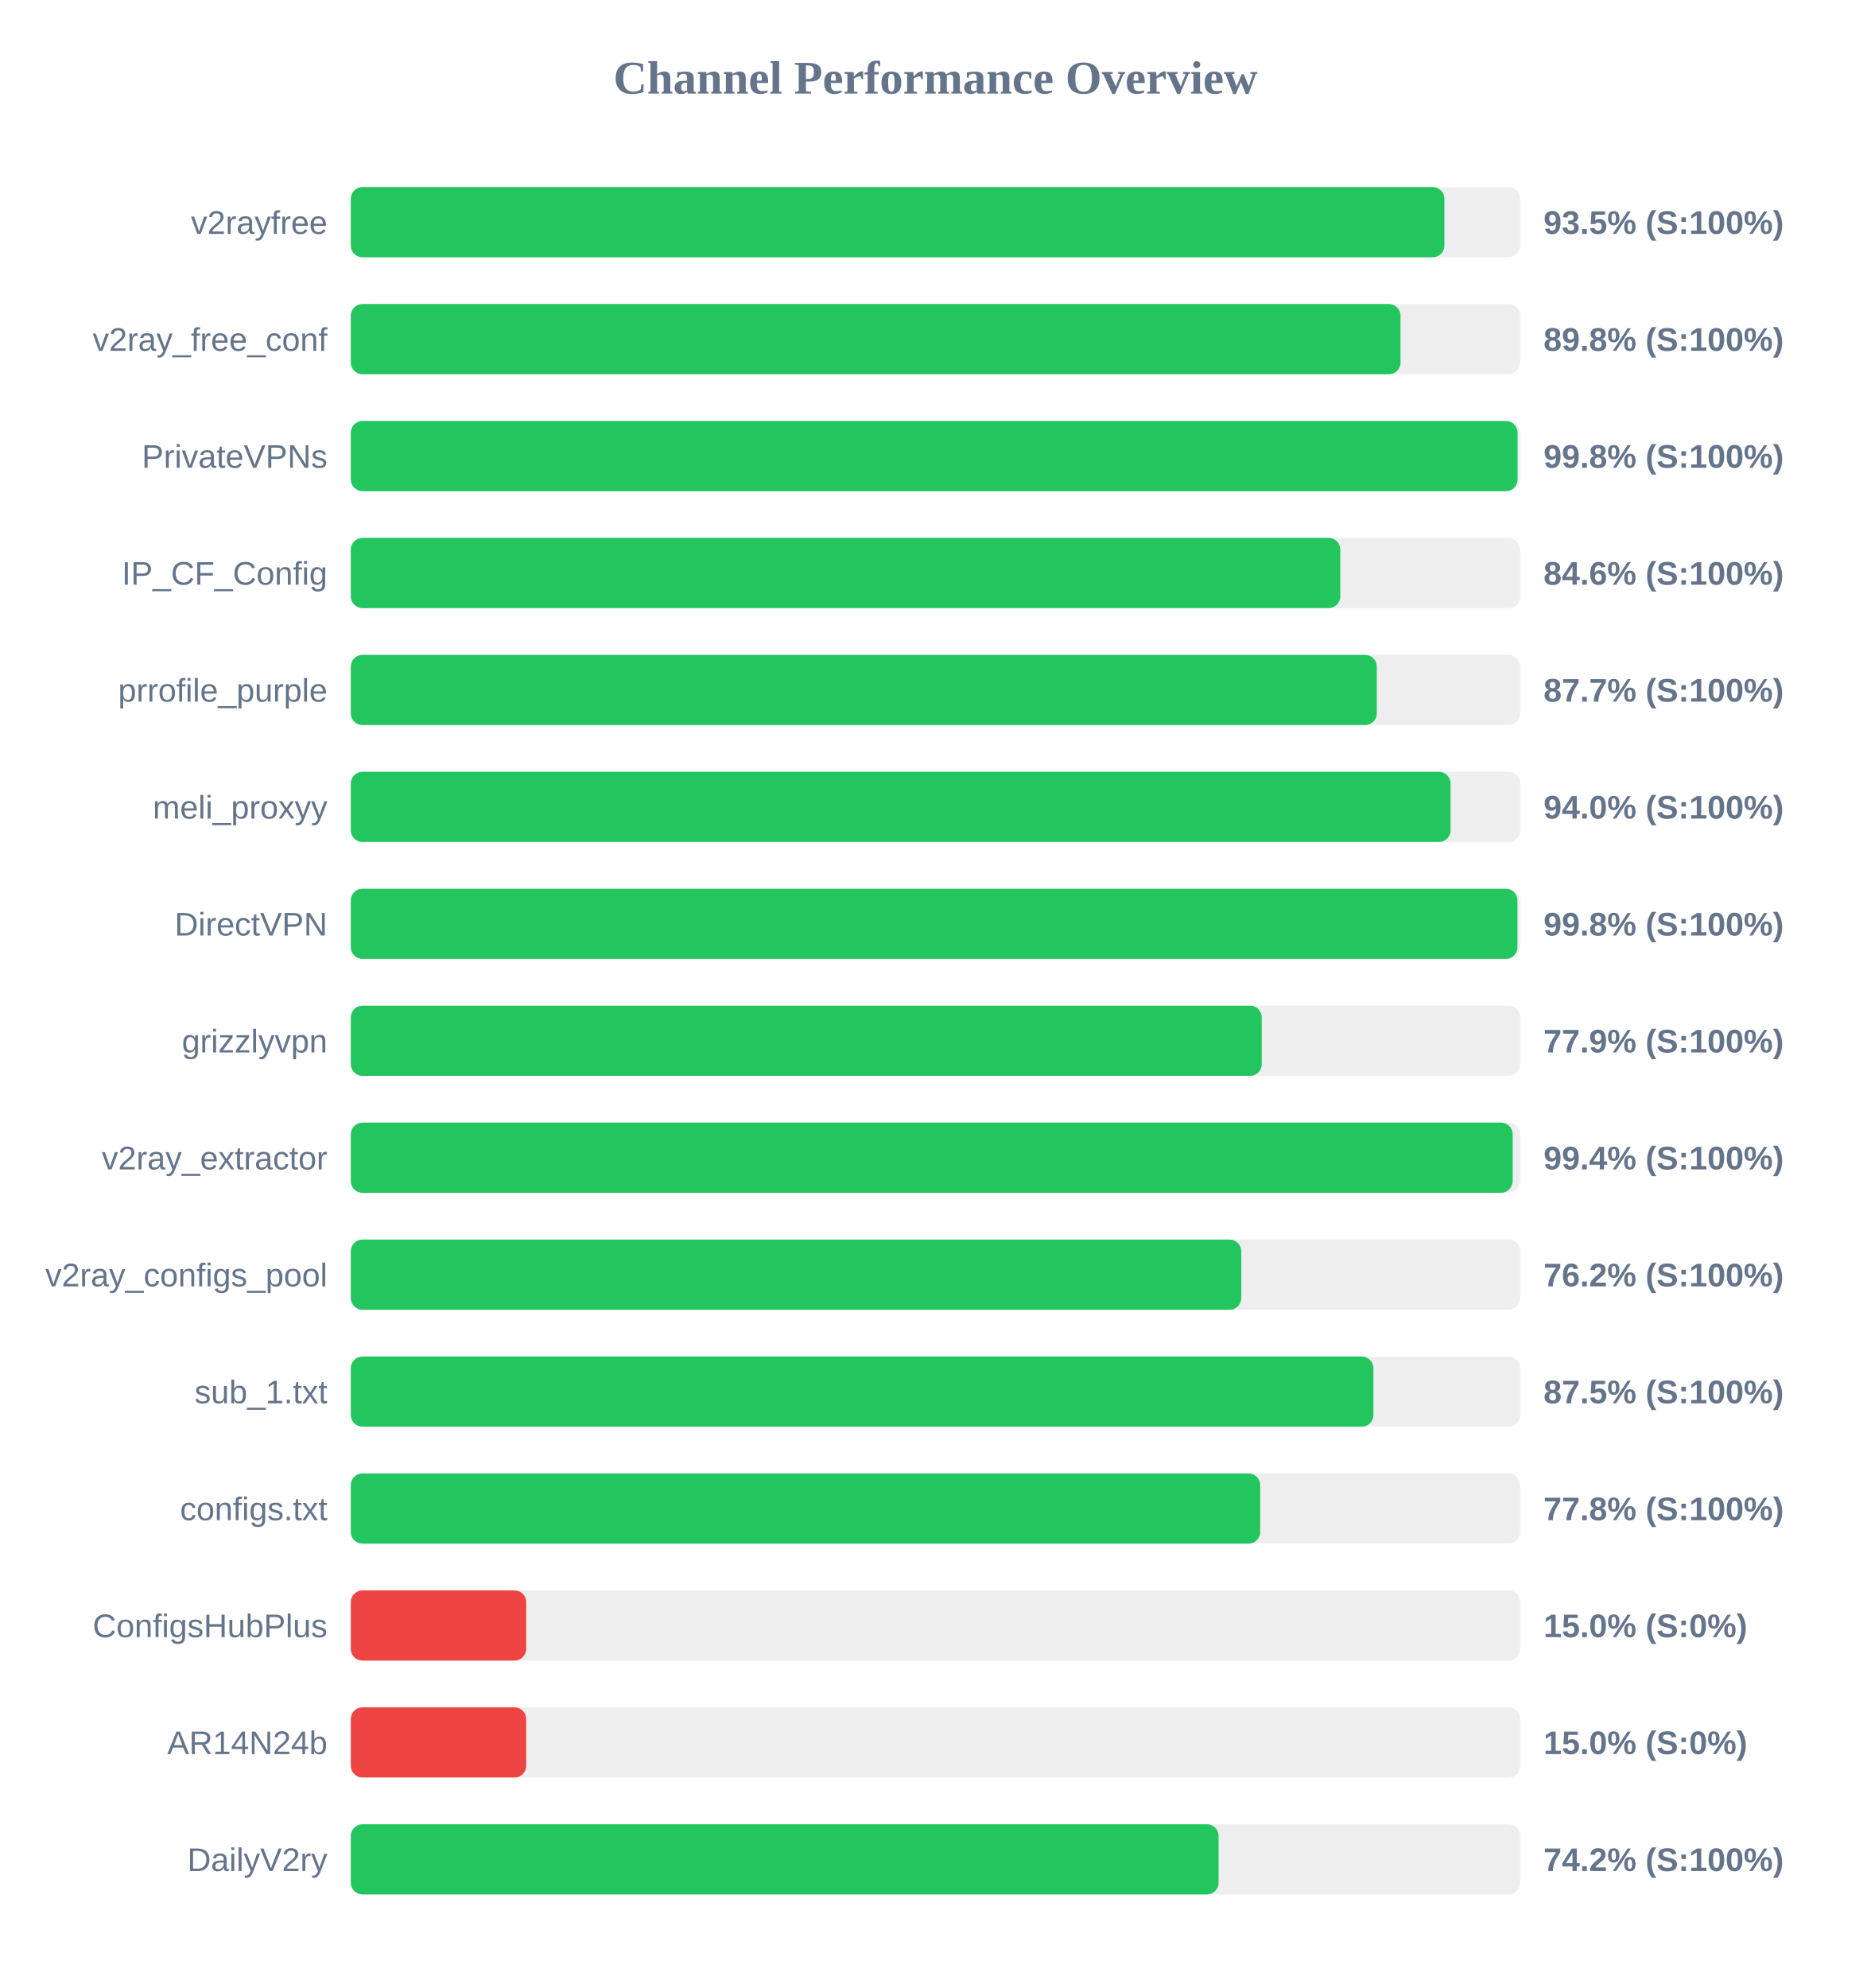
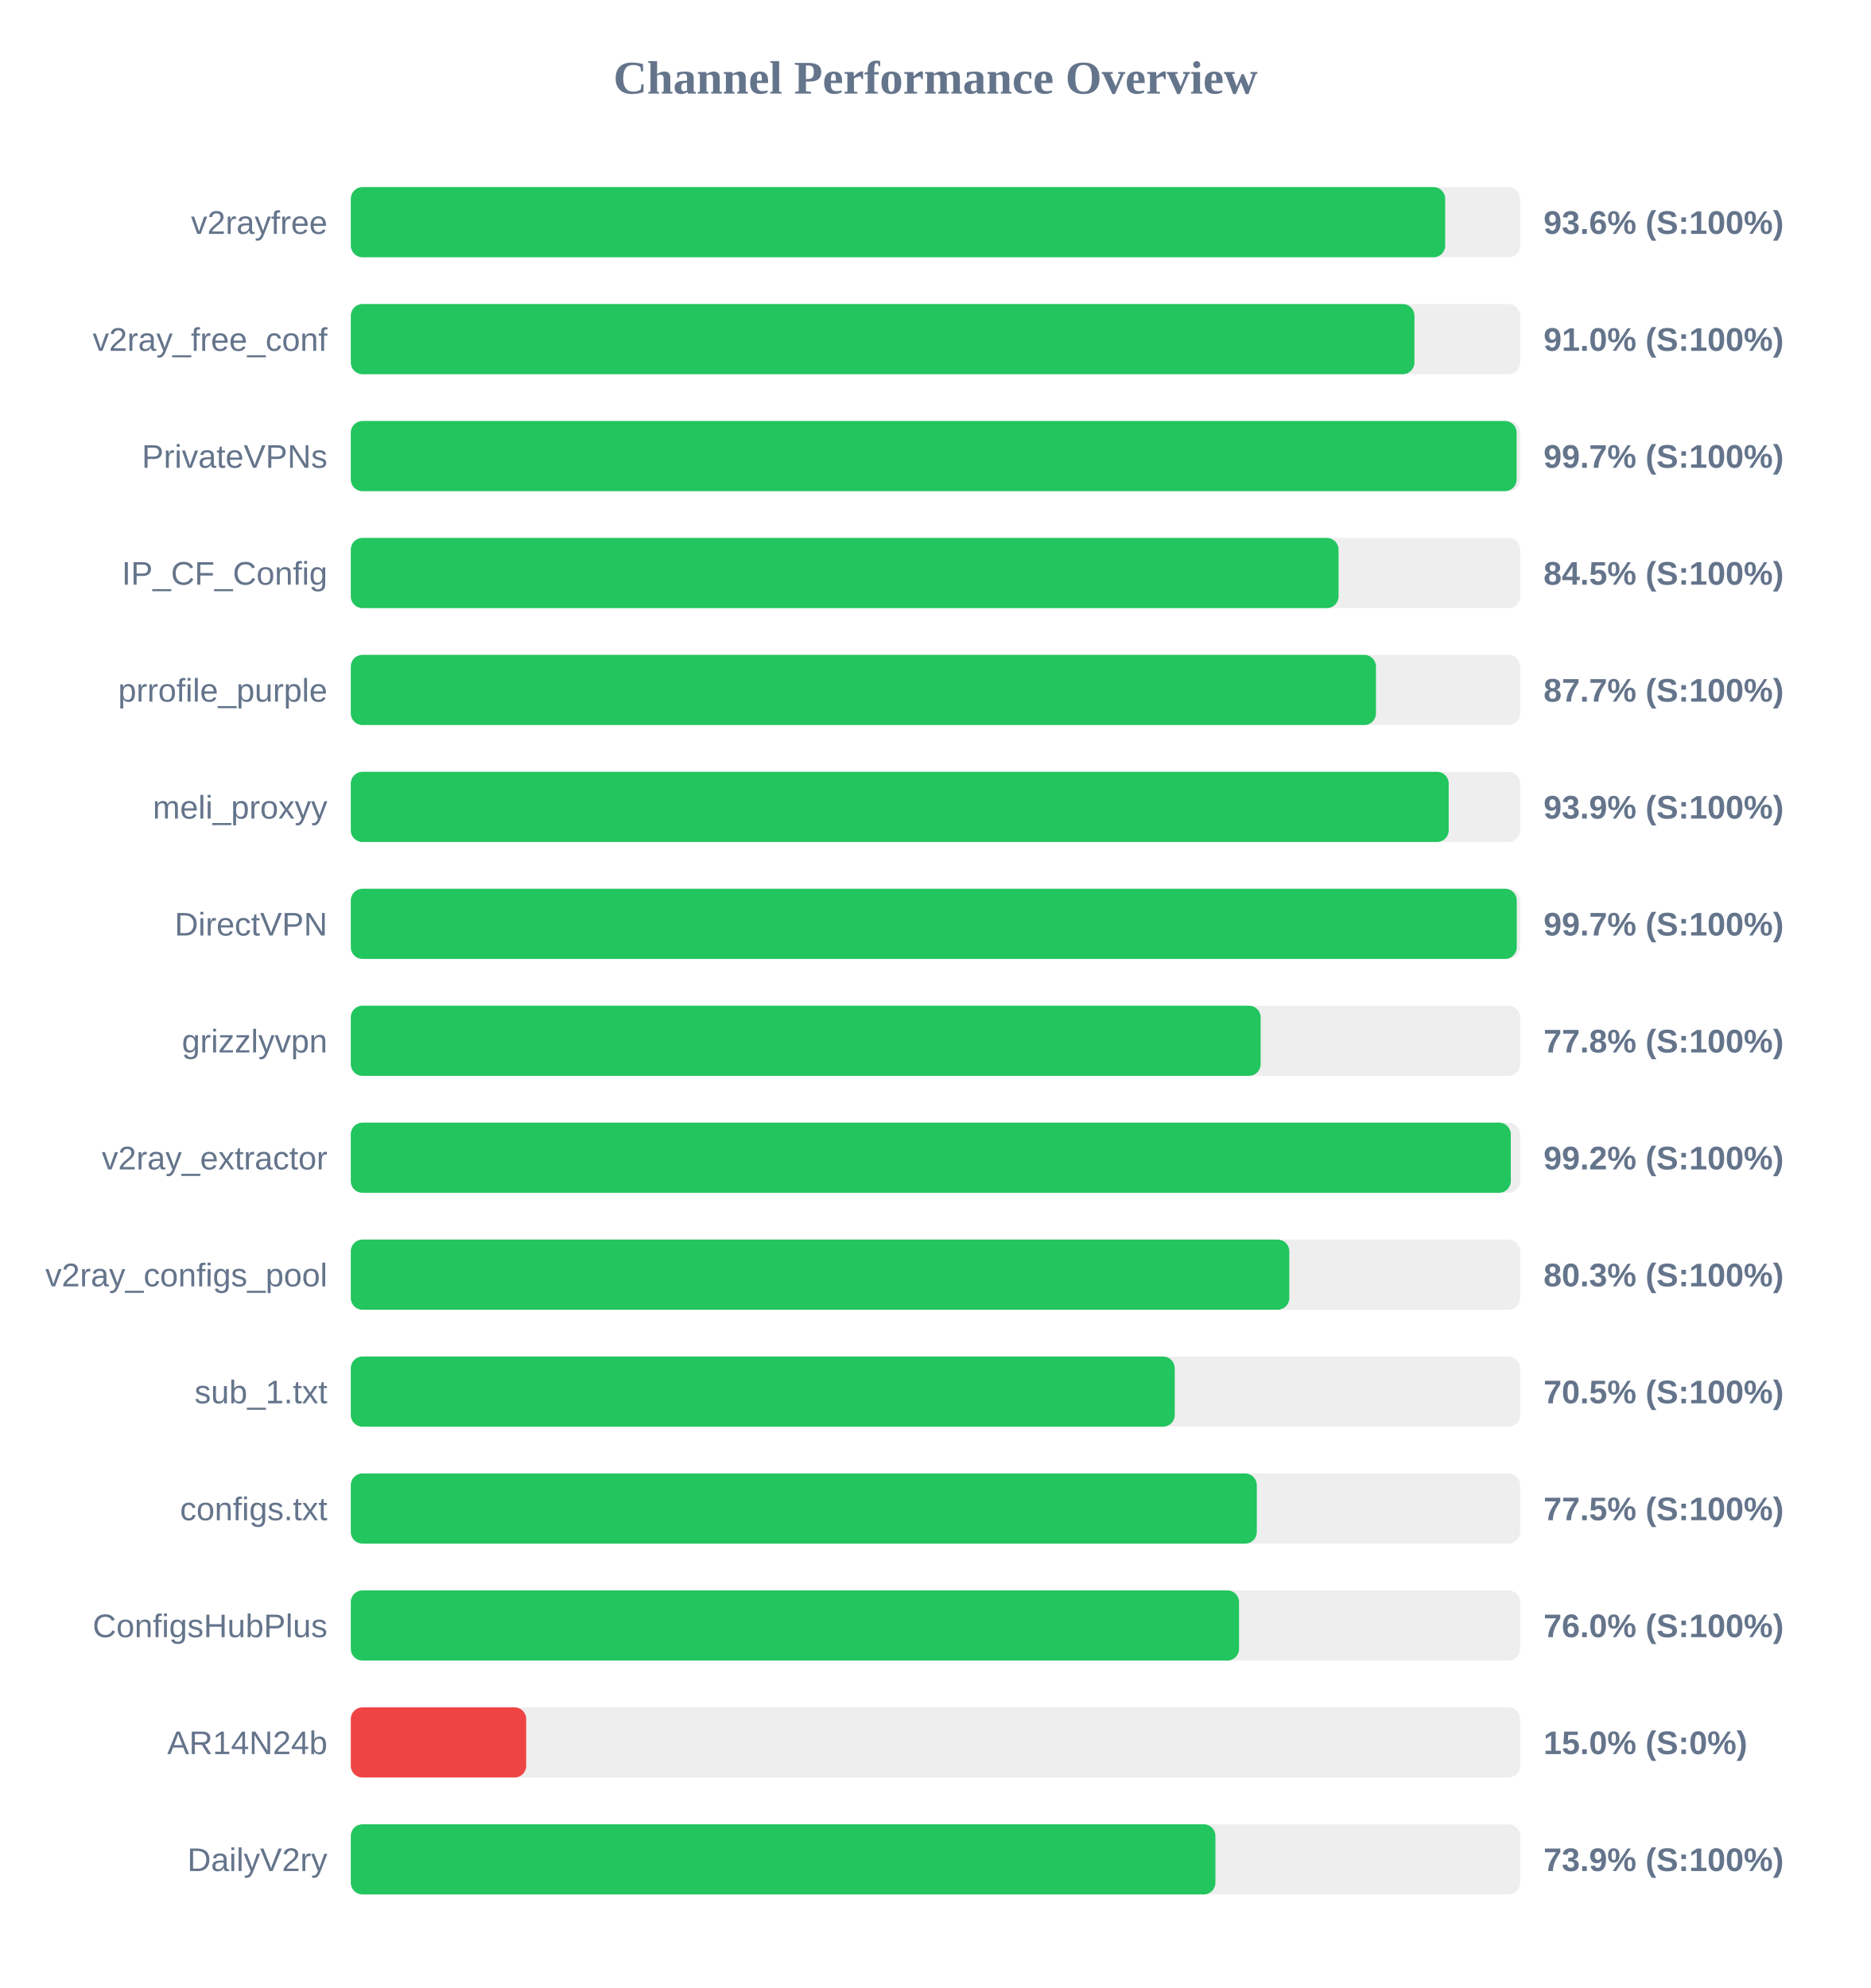
<svg xmlns="http://www.w3.org/2000/svg" width="800" height="850" version="1.1">
  <style>
        .row { font: 14px Arial; fill: #64748b; }
        .score { font: bold 14px Arial; fill: #64748b; }
    </style>
  <text x="400" y="40" text-anchor="middle" font-size="20px" font-weight="bold" fill="#64748b">Channel Performance Overview</text>
  <rect x="150" y="80" width="500" height="30" fill="#eee" rx="5" />
-   <rect x="150" y="80" width="467.6" height="30" fill="#22c55e" rx="5" />
+   <rect x="150" y="80" width="467.95" height="30" fill="#22c55e" rx="5" />
  <text x="140" y="100" text-anchor="end" class="row">v2rayfree</text>
-   <text x="660" y="100" text-anchor="start" class="score">93.5% (S:100%)</text>
+   <text x="660" y="100" text-anchor="start" class="score">93.6% (S:100%)</text>
  <rect x="150" y="130" width="500" height="30" fill="#eee" rx="5" />
-   <rect x="150" y="130" width="448.85" height="30" fill="#22c55e" rx="5" />
+   <rect x="150" y="130" width="454.8" height="30" fill="#22c55e" rx="5" />
  <text x="140" y="150" text-anchor="end" class="row">v2ray_free_conf</text>
-   <text x="660" y="150" text-anchor="start" class="score">89.8% (S:100%)</text>
+   <text x="660" y="150" text-anchor="start" class="score">91.0% (S:100%)</text>
  <rect x="150" y="180" width="500" height="30" fill="#eee" rx="5" />
-   <rect x="150" y="180" width="498.9" height="30" fill="#22c55e" rx="5" />
+   <rect x="150" y="180" width="498.5" height="30" fill="#22c55e" rx="5" />
  <text x="140" y="200" text-anchor="end" class="row">PrivateVPNs</text>
-   <text x="660" y="200" text-anchor="start" class="score">99.8% (S:100%)</text>
+   <text x="660" y="200" text-anchor="start" class="score">99.7% (S:100%)</text>
  <rect x="150" y="230" width="500" height="30" fill="#eee" rx="5" />
-   <rect x="150" y="230" width="423.1" height="30" fill="#22c55e" rx="5" />
+   <rect x="150" y="230" width="422.35" height="30" fill="#22c55e" rx="5" />
  <text x="140" y="250" text-anchor="end" class="row">IP_CF_Config</text>
-   <text x="660" y="250" text-anchor="start" class="score">84.6% (S:100%)</text>
+   <text x="660" y="250" text-anchor="start" class="score">84.5% (S:100%)</text>
  <rect x="150" y="280" width="500" height="30" fill="#eee" rx="5" />
-   <rect x="150" y="280" width="438.7" height="30" fill="#22c55e" rx="5" />
+   <rect x="150" y="280" width="438.35" height="30" fill="#22c55e" rx="5" />
  <text x="140" y="300" text-anchor="end" class="row">prrofile_purple</text>
  <text x="660" y="300" text-anchor="start" class="score">87.7% (S:100%)</text>
  <rect x="150" y="330" width="500" height="30" fill="#eee" rx="5" />
-   <rect x="150" y="330" width="470.25" height="30" fill="#22c55e" rx="5" />
+   <rect x="150" y="330" width="469.45" height="30" fill="#22c55e" rx="5" />
  <text x="140" y="350" text-anchor="end" class="row">meli_proxyy</text>
-   <text x="660" y="350" text-anchor="start" class="score">94.0% (S:100%)</text>
+   <text x="660" y="350" text-anchor="start" class="score">93.9% (S:100%)</text>
  <rect x="150" y="380" width="500" height="30" fill="#eee" rx="5" />
-   <rect x="150" y="380" width="498.85" height="30" fill="#22c55e" rx="5" />
+   <rect x="150" y="380" width="498.55" height="30" fill="#22c55e" rx="5" />
  <text x="140" y="400" text-anchor="end" class="row">DirectVPN</text>
-   <text x="660" y="400" text-anchor="start" class="score">99.8% (S:100%)</text>
+   <text x="660" y="400" text-anchor="start" class="score">99.7% (S:100%)</text>
  <rect x="150" y="430" width="500" height="30" fill="#eee" rx="5" />
-   <rect x="150" y="430" width="389.5" height="30" fill="#22c55e" rx="5" />
+   <rect x="150" y="430" width="389.05" height="30" fill="#22c55e" rx="5" />
  <text x="140" y="450" text-anchor="end" class="row">grizzlyvpn</text>
-   <text x="660" y="450" text-anchor="start" class="score">77.9% (S:100%)</text>
+   <text x="660" y="450" text-anchor="start" class="score">77.8% (S:100%)</text>
  <rect x="150" y="480" width="500" height="30" fill="#eee" rx="5" />
-   <rect x="150" y="480" width="496.8" height="30" fill="#22c55e" rx="5" />
+   <rect x="150" y="480" width="496.0" height="30" fill="#22c55e" rx="5" />
  <text x="140" y="500" text-anchor="end" class="row">v2ray_extractor</text>
-   <text x="660" y="500" text-anchor="start" class="score">99.4% (S:100%)</text>
+   <text x="660" y="500" text-anchor="start" class="score">99.2% (S:100%)</text>
  <rect x="150" y="530" width="500" height="30" fill="#eee" rx="5" />
-   <rect x="150" y="530" width="380.75" height="30" fill="#22c55e" rx="5" />
+   <rect x="150" y="530" width="401.3" height="30" fill="#22c55e" rx="5" />
  <text x="140" y="550" text-anchor="end" class="row">v2ray_configs_pool</text>
-   <text x="660" y="550" text-anchor="start" class="score">76.2% (S:100%)</text>
+   <text x="660" y="550" text-anchor="start" class="score">80.3% (S:100%)</text>
  <rect x="150" y="580" width="500" height="30" fill="#eee" rx="5" />
-   <rect x="150" y="580" width="437.25" height="30" fill="#22c55e" rx="5" />
+   <rect x="150" y="580" width="352.3" height="30" fill="#22c55e" rx="5" />
  <text x="140" y="600" text-anchor="end" class="row">sub_1.txt</text>
-   <text x="660" y="600" text-anchor="start" class="score">87.5% (S:100%)</text>
+   <text x="660" y="600" text-anchor="start" class="score">70.5% (S:100%)</text>
  <rect x="150" y="630" width="500" height="30" fill="#eee" rx="5" />
-   <rect x="150" y="630" width="388.85" height="30" fill="#22c55e" rx="5" />
+   <rect x="150" y="630" width="387.4" height="30" fill="#22c55e" rx="5" />
  <text x="140" y="650" text-anchor="end" class="row">configs.txt</text>
-   <text x="660" y="650" text-anchor="start" class="score">77.8% (S:100%)</text>
+   <text x="660" y="650" text-anchor="start" class="score">77.5% (S:100%)</text>
  <rect x="150" y="680" width="500" height="30" fill="#eee" rx="5" />
-   <rect x="150" y="680" width="75.0" height="30" fill="#ef4444" rx="5" />
+   <rect x="150" y="680" width="379.8" height="30" fill="#22c55e" rx="5" />
  <text x="140" y="700" text-anchor="end" class="row">ConfigsHubPlus</text>
-   <text x="660" y="700" text-anchor="start" class="score">15.0% (S:0%)</text>
+   <text x="660" y="700" text-anchor="start" class="score">76.0% (S:100%)</text>
  <rect x="150" y="730" width="500" height="30" fill="#eee" rx="5" />
  <rect x="150" y="730" width="75.0" height="30" fill="#ef4444" rx="5" />
  <text x="140" y="750" text-anchor="end" class="row">AR14N24b</text>
  <text x="660" y="750" text-anchor="start" class="score">15.0% (S:0%)</text>
  <rect x="150" y="780" width="500" height="30" fill="#eee" rx="5" />
-   <rect x="150" y="780" width="371.05" height="30" fill="#22c55e" rx="5" />
+   <rect x="150" y="780" width="369.7" height="30" fill="#22c55e" rx="5" />
  <text x="140" y="800" text-anchor="end" class="row">DailyV2ry</text>
-   <text x="660" y="800" text-anchor="start" class="score">74.2% (S:100%)</text>
+   <text x="660" y="800" text-anchor="start" class="score">73.9% (S:100%)</text>
</svg>
